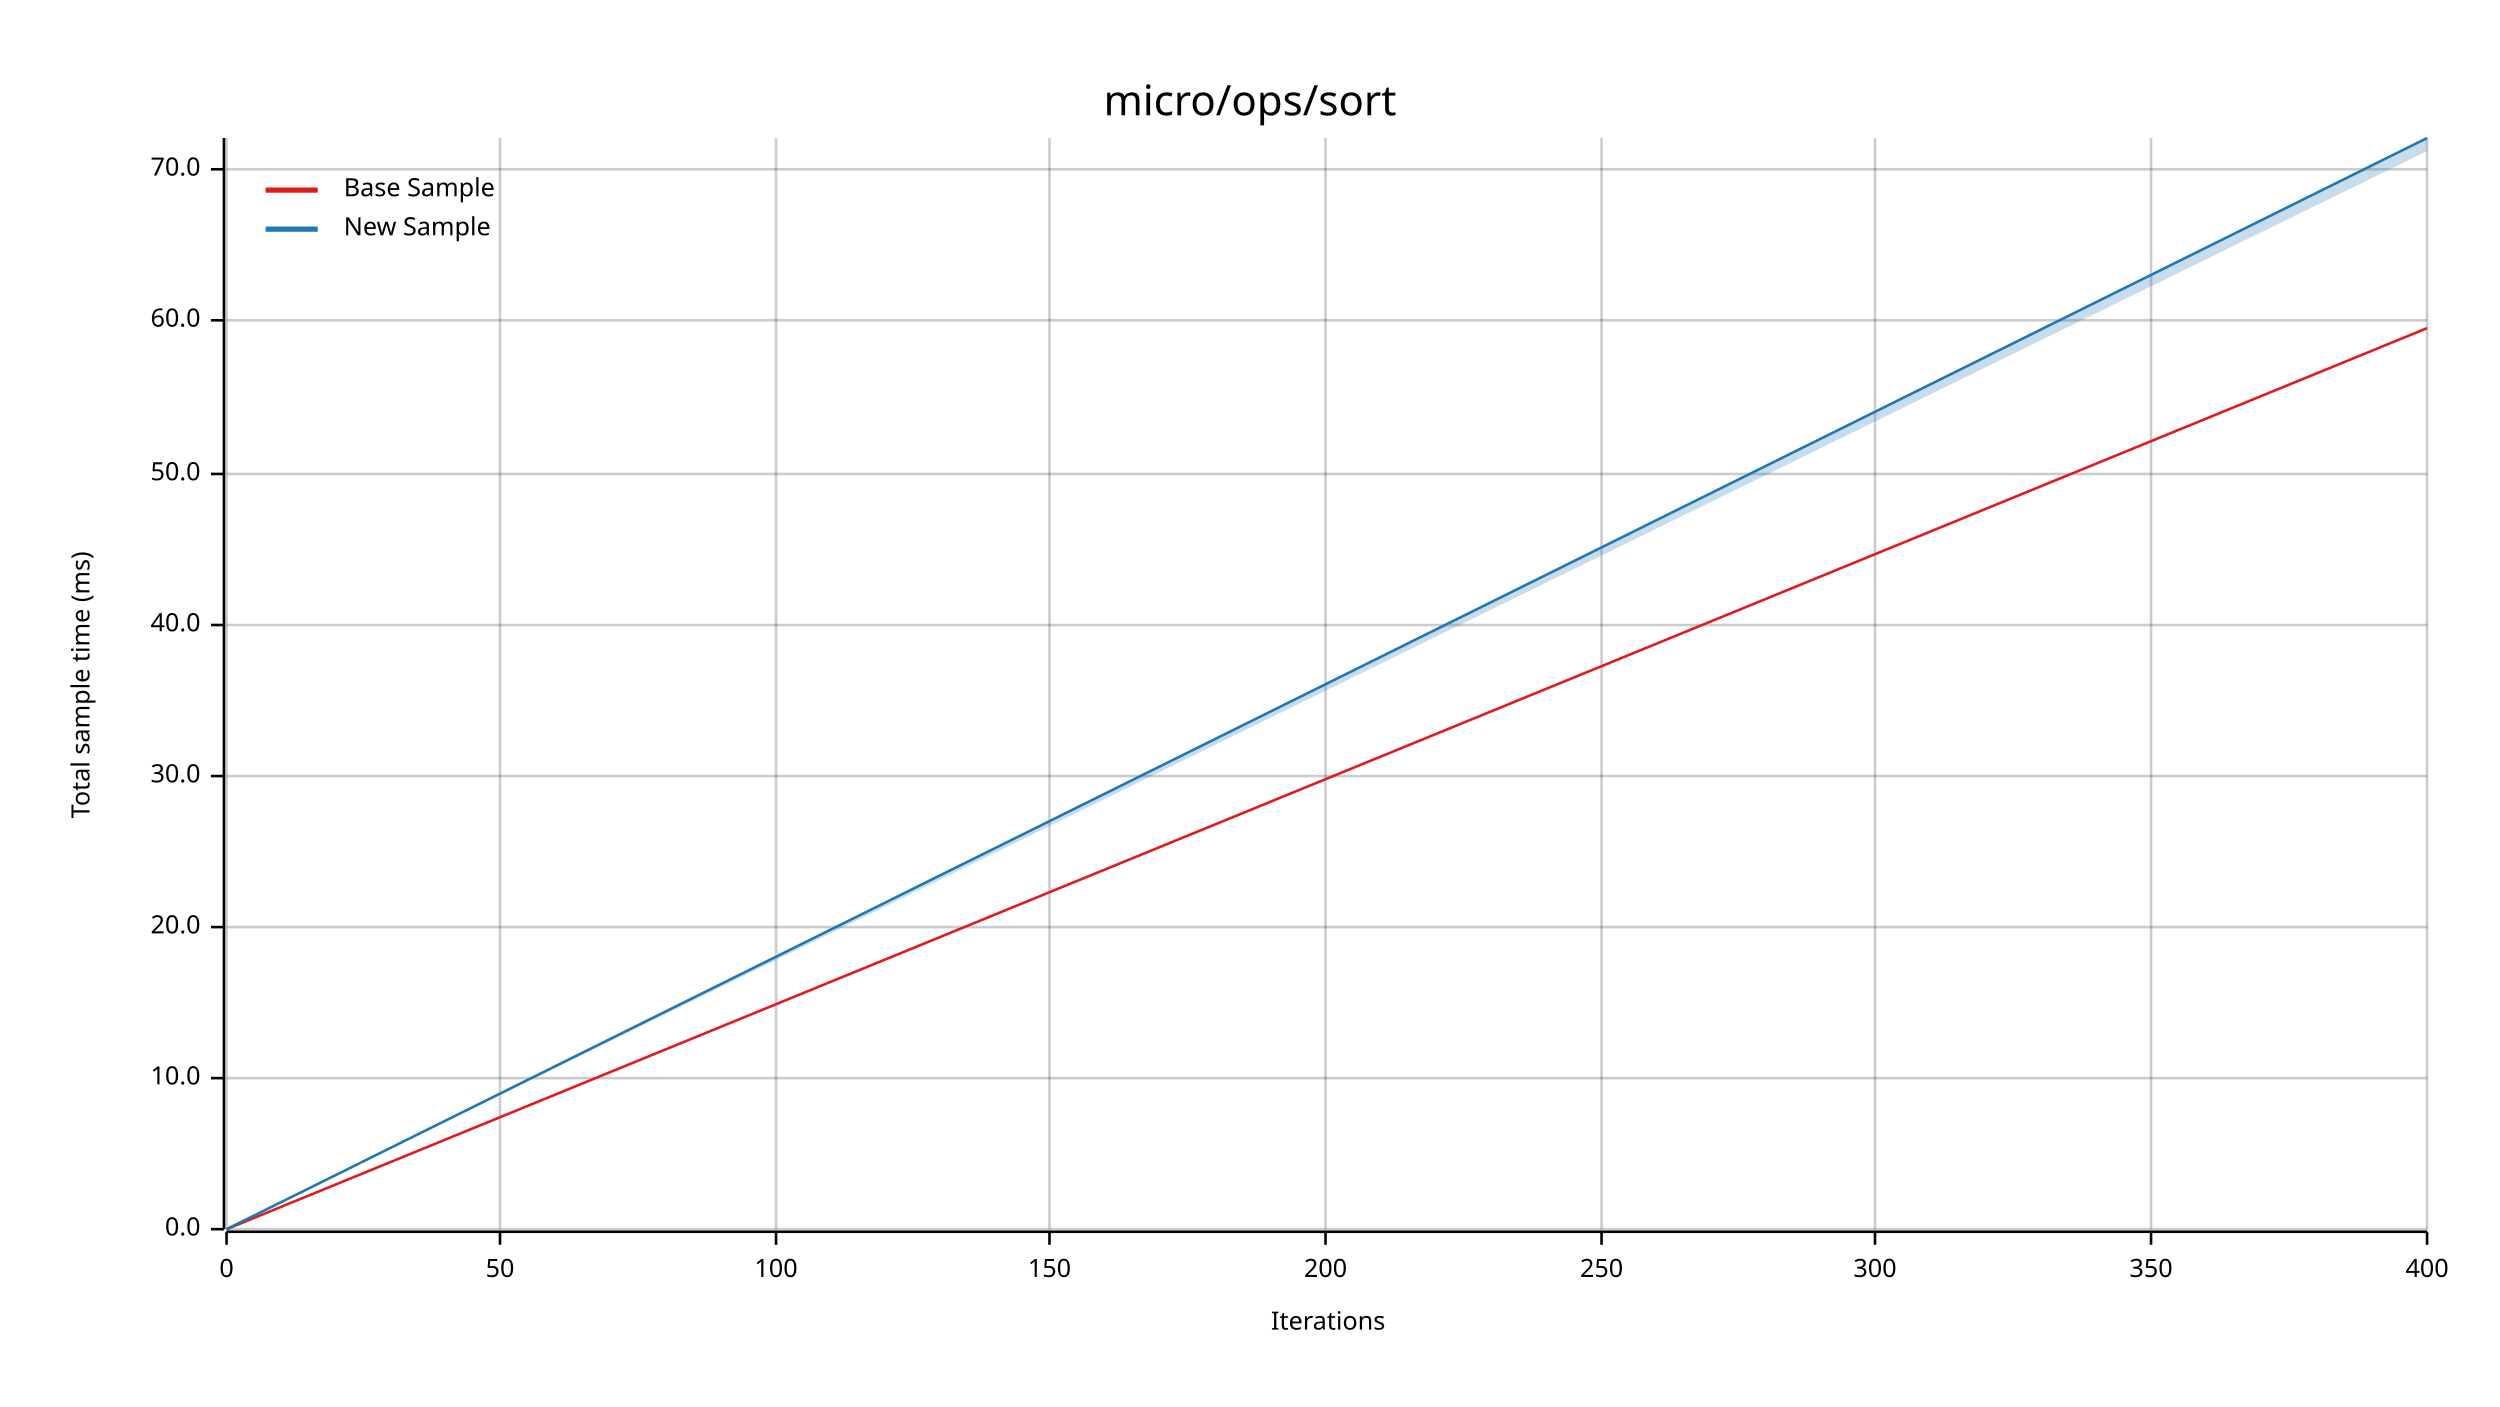
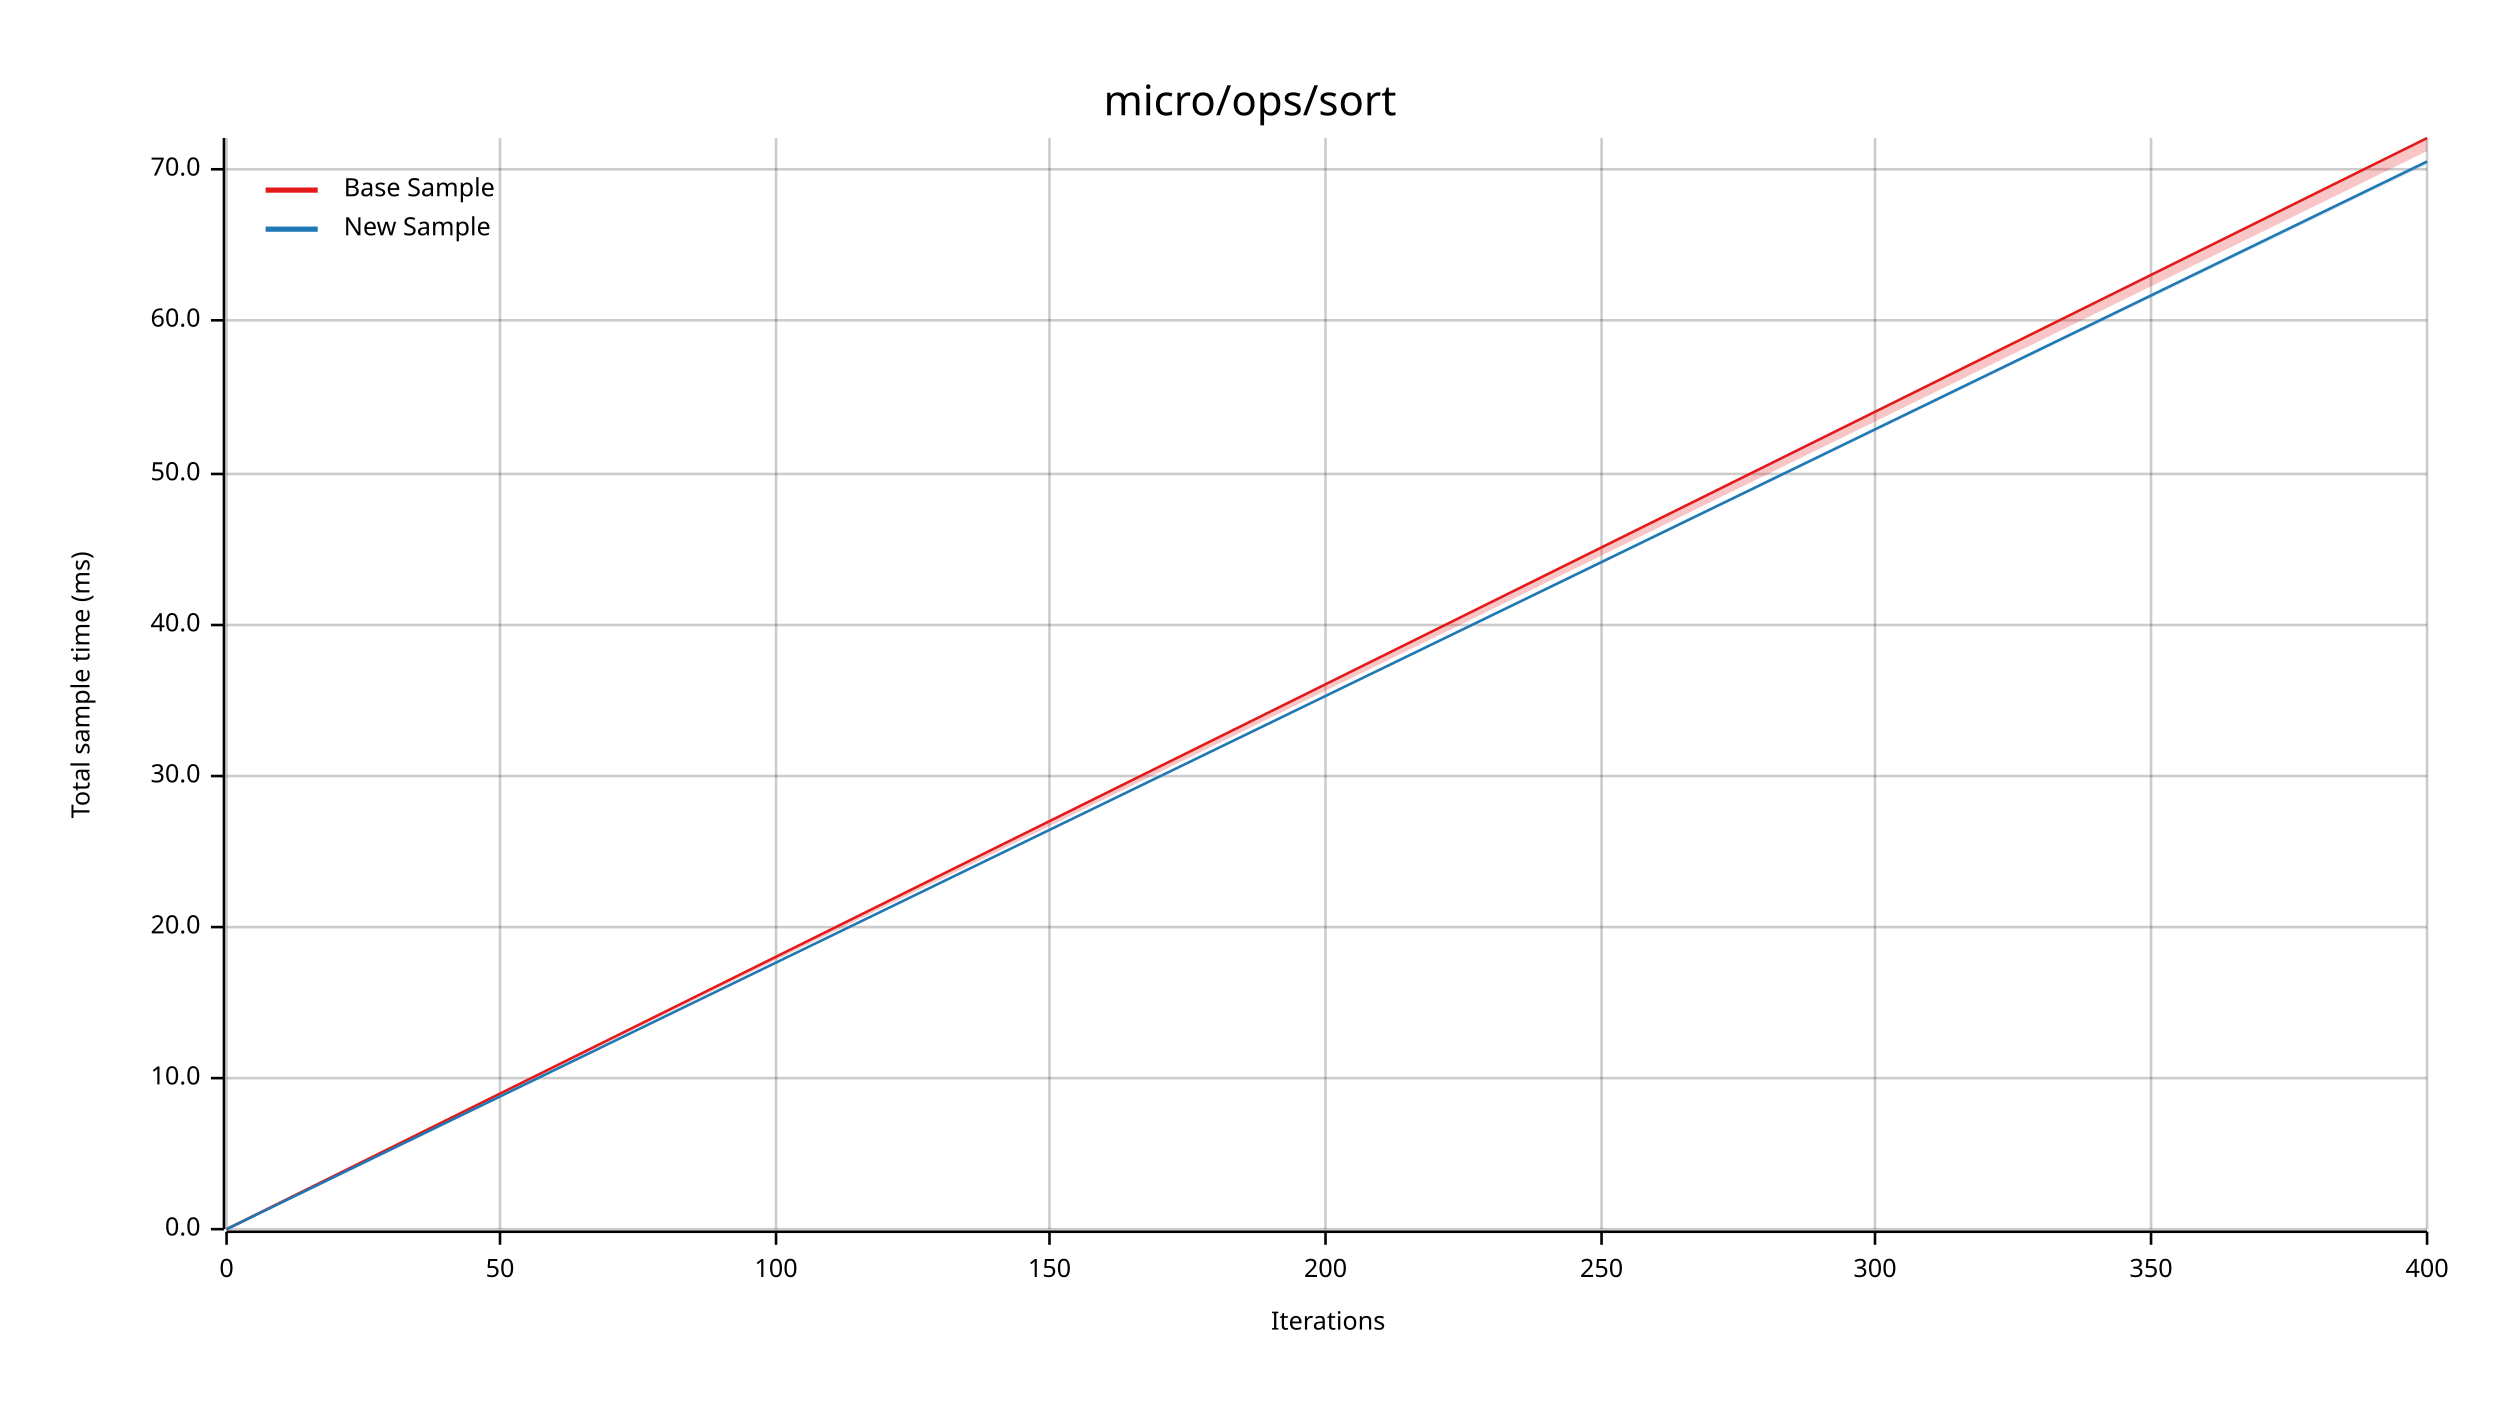
<svg xmlns="http://www.w3.org/2000/svg" width="960" height="540" viewBox="0 0 960 540">
  <text x="480" y="32" dy="0.76em" text-anchor="middle" font-family="sans-serif" font-size="16.129" opacity="1" fill="#000000">
micro/ops/sort
</text>
  <text x="27" y="263" dy="0.76em" text-anchor="middle" font-family="sans-serif" font-size="9.677" opacity="1" fill="#000000" transform="rotate(270, 27, 263)">
Total sample time (ms)
</text>
  <text x="510" y="513" dy="-0.5ex" text-anchor="middle" font-family="sans-serif" font-size="9.677" opacity="1" fill="#000000">
Iterations
</text>
  <line opacity="0.2" stroke="#000000" stroke-width="1" x1="87" y1="472" x2="87" y2="53" />
  <line opacity="0.2" stroke="#000000" stroke-width="1" x1="192" y1="472" x2="192" y2="53" />
  <line opacity="0.2" stroke="#000000" stroke-width="1" x1="298" y1="472" x2="298" y2="53" />
  <line opacity="0.2" stroke="#000000" stroke-width="1" x1="403" y1="472" x2="403" y2="53" />
  <line opacity="0.2" stroke="#000000" stroke-width="1" x1="509" y1="472" x2="509" y2="53" />
  <line opacity="0.2" stroke="#000000" stroke-width="1" x1="615" y1="472" x2="615" y2="53" />
  <line opacity="0.2" stroke="#000000" stroke-width="1" x1="720" y1="472" x2="720" y2="53" />
  <line opacity="0.2" stroke="#000000" stroke-width="1" x1="826" y1="472" x2="826" y2="53" />
  <line opacity="0.2" stroke="#000000" stroke-width="1" x1="932" y1="472" x2="932" y2="53" />
  <line opacity="0.2" stroke="#000000" stroke-width="1" x1="87" y1="472" x2="932" y2="472" />
  <line opacity="0.2" stroke="#000000" stroke-width="1" x1="87" y1="414" x2="932" y2="414" />
  <line opacity="0.2" stroke="#000000" stroke-width="1" x1="87" y1="356" x2="932" y2="356" />
  <line opacity="0.2" stroke="#000000" stroke-width="1" x1="87" y1="298" x2="932" y2="298" />
  <line opacity="0.2" stroke="#000000" stroke-width="1" x1="87" y1="240" x2="932" y2="240" />
  <line opacity="0.2" stroke="#000000" stroke-width="1" x1="87" y1="182" x2="932" y2="182" />
  <line opacity="0.2" stroke="#000000" stroke-width="1" x1="87" y1="123" x2="932" y2="123" />
  <line opacity="0.2" stroke="#000000" stroke-width="1" x1="87" y1="65" x2="932" y2="65" />
  <polyline fill="none" opacity="1" stroke="#000000" stroke-width="1" points="86,53 86,472 " />
  <text x="77" y="472" dy="0.5ex" text-anchor="end" font-family="sans-serif" font-size="9.677" opacity="1" fill="#000000">
0.0
</text>
  <polyline fill="none" opacity="1" stroke="#000000" stroke-width="1" points="81,472 86,472 " />
  <text x="77" y="414" dy="0.5ex" text-anchor="end" font-family="sans-serif" font-size="9.677" opacity="1" fill="#000000">
10.0
</text>
  <polyline fill="none" opacity="1" stroke="#000000" stroke-width="1" points="81,414 86,414 " />
  <text x="77" y="356" dy="0.5ex" text-anchor="end" font-family="sans-serif" font-size="9.677" opacity="1" fill="#000000">
20.0
</text>
  <polyline fill="none" opacity="1" stroke="#000000" stroke-width="1" points="81,356 86,356 " />
  <text x="77" y="298" dy="0.5ex" text-anchor="end" font-family="sans-serif" font-size="9.677" opacity="1" fill="#000000">
30.0
</text>
  <polyline fill="none" opacity="1" stroke="#000000" stroke-width="1" points="81,298 86,298 " />
  <text x="77" y="240" dy="0.5ex" text-anchor="end" font-family="sans-serif" font-size="9.677" opacity="1" fill="#000000">
40.0
</text>
  <polyline fill="none" opacity="1" stroke="#000000" stroke-width="1" points="81,240 86,240 " />
  <text x="77" y="182" dy="0.5ex" text-anchor="end" font-family="sans-serif" font-size="9.677" opacity="1" fill="#000000">
50.0
</text>
  <polyline fill="none" opacity="1" stroke="#000000" stroke-width="1" points="81,182 86,182 " />
  <text x="77" y="123" dy="0.5ex" text-anchor="end" font-family="sans-serif" font-size="9.677" opacity="1" fill="#000000">
60.0
</text>
  <polyline fill="none" opacity="1" stroke="#000000" stroke-width="1" points="81,123 86,123 " />
  <text x="77" y="65" dy="0.5ex" text-anchor="end" font-family="sans-serif" font-size="9.677" opacity="1" fill="#000000">
70.0
</text>
  <polyline fill="none" opacity="1" stroke="#000000" stroke-width="1" points="81,65 86,65 " />
  <polyline fill="none" opacity="1" stroke="#000000" stroke-width="1" points="87,473 932,473 " />
  <text x="87" y="483" dy="0.76em" text-anchor="middle" font-family="sans-serif" font-size="9.677" opacity="1" fill="#000000">
0
</text>
  <polyline fill="none" opacity="1" stroke="#000000" stroke-width="1" points="87,473 87,478 " />
  <text x="192" y="483" dy="0.76em" text-anchor="middle" font-family="sans-serif" font-size="9.677" opacity="1" fill="#000000">
50
</text>
  <polyline fill="none" opacity="1" stroke="#000000" stroke-width="1" points="192,473 192,478 " />
  <text x="298" y="483" dy="0.76em" text-anchor="middle" font-family="sans-serif" font-size="9.677" opacity="1" fill="#000000">
100
</text>
  <polyline fill="none" opacity="1" stroke="#000000" stroke-width="1" points="298,473 298,478 " />
  <text x="403" y="483" dy="0.76em" text-anchor="middle" font-family="sans-serif" font-size="9.677" opacity="1" fill="#000000">
150
</text>
  <polyline fill="none" opacity="1" stroke="#000000" stroke-width="1" points="403,473 403,478 " />
  <text x="509" y="483" dy="0.76em" text-anchor="middle" font-family="sans-serif" font-size="9.677" opacity="1" fill="#000000">
200
</text>
  <polyline fill="none" opacity="1" stroke="#000000" stroke-width="1" points="509,473 509,478 " />
  <text x="615" y="483" dy="0.76em" text-anchor="middle" font-family="sans-serif" font-size="9.677" opacity="1" fill="#000000">
250
</text>
  <polyline fill="none" opacity="1" stroke="#000000" stroke-width="1" points="615,473 615,478 " />
  <text x="720" y="483" dy="0.76em" text-anchor="middle" font-family="sans-serif" font-size="9.677" opacity="1" fill="#000000">
300
</text>
  <polyline fill="none" opacity="1" stroke="#000000" stroke-width="1" points="720,473 720,478 " />
  <text x="826" y="483" dy="0.76em" text-anchor="middle" font-family="sans-serif" font-size="9.677" opacity="1" fill="#000000">
350
</text>
  <polyline fill="none" opacity="1" stroke="#000000" stroke-width="1" points="826,473 826,478 " />
  <text x="932" y="483" dy="0.76em" text-anchor="middle" font-family="sans-serif" font-size="9.677" opacity="1" fill="#000000">
400
</text>
  <polyline fill="none" opacity="1" stroke="#000000" stroke-width="1" points="932,473 932,478 " />
-   <polyline fill="none" opacity="1" stroke="#E31A1C" stroke-width="1" points="87,472 932,126 " />
-   <polygon opacity="0.25" fill="#E31A1C" points="87,472 932,126 932,126 " />
-   <polyline fill="none" opacity="1" stroke="#1F78B4" stroke-width="1" points="87,472 932,53 " />
-   <polygon opacity="0.25" fill="#1F78B4" points="87,472 932,58 932,53 " />
+   <polyline fill="none" opacity="1" stroke="#E31A1C" stroke-width="1" points="87,472 932,53 " />
+   <polygon opacity="0.25" fill="#E31A1C" points="87,472 932,58 932,53 " />
+   <polyline fill="none" opacity="1" stroke="#1F78B4" stroke-width="1" points="87,472 932,62 " />
+   <polygon opacity="0.25" fill="#1F78B4" points="87,472 932,63 932,62 " />
  <text x="132" y="68" dy="0.76em" text-anchor="start" font-family="sans-serif" font-size="9.677" opacity="1" fill="#000000">
Base Sample
</text>
  <text x="132" y="83" dy="0.76em" text-anchor="start" font-family="sans-serif" font-size="9.677" opacity="1" fill="#000000">
New Sample
</text>
  <polyline fill="none" opacity="1" stroke="#E31A1C" stroke-width="2" points="102,73 122,73 " />
  <polyline fill="none" opacity="1" stroke="#1F78B4" stroke-width="2" points="102,88 122,88 " />
</svg>
